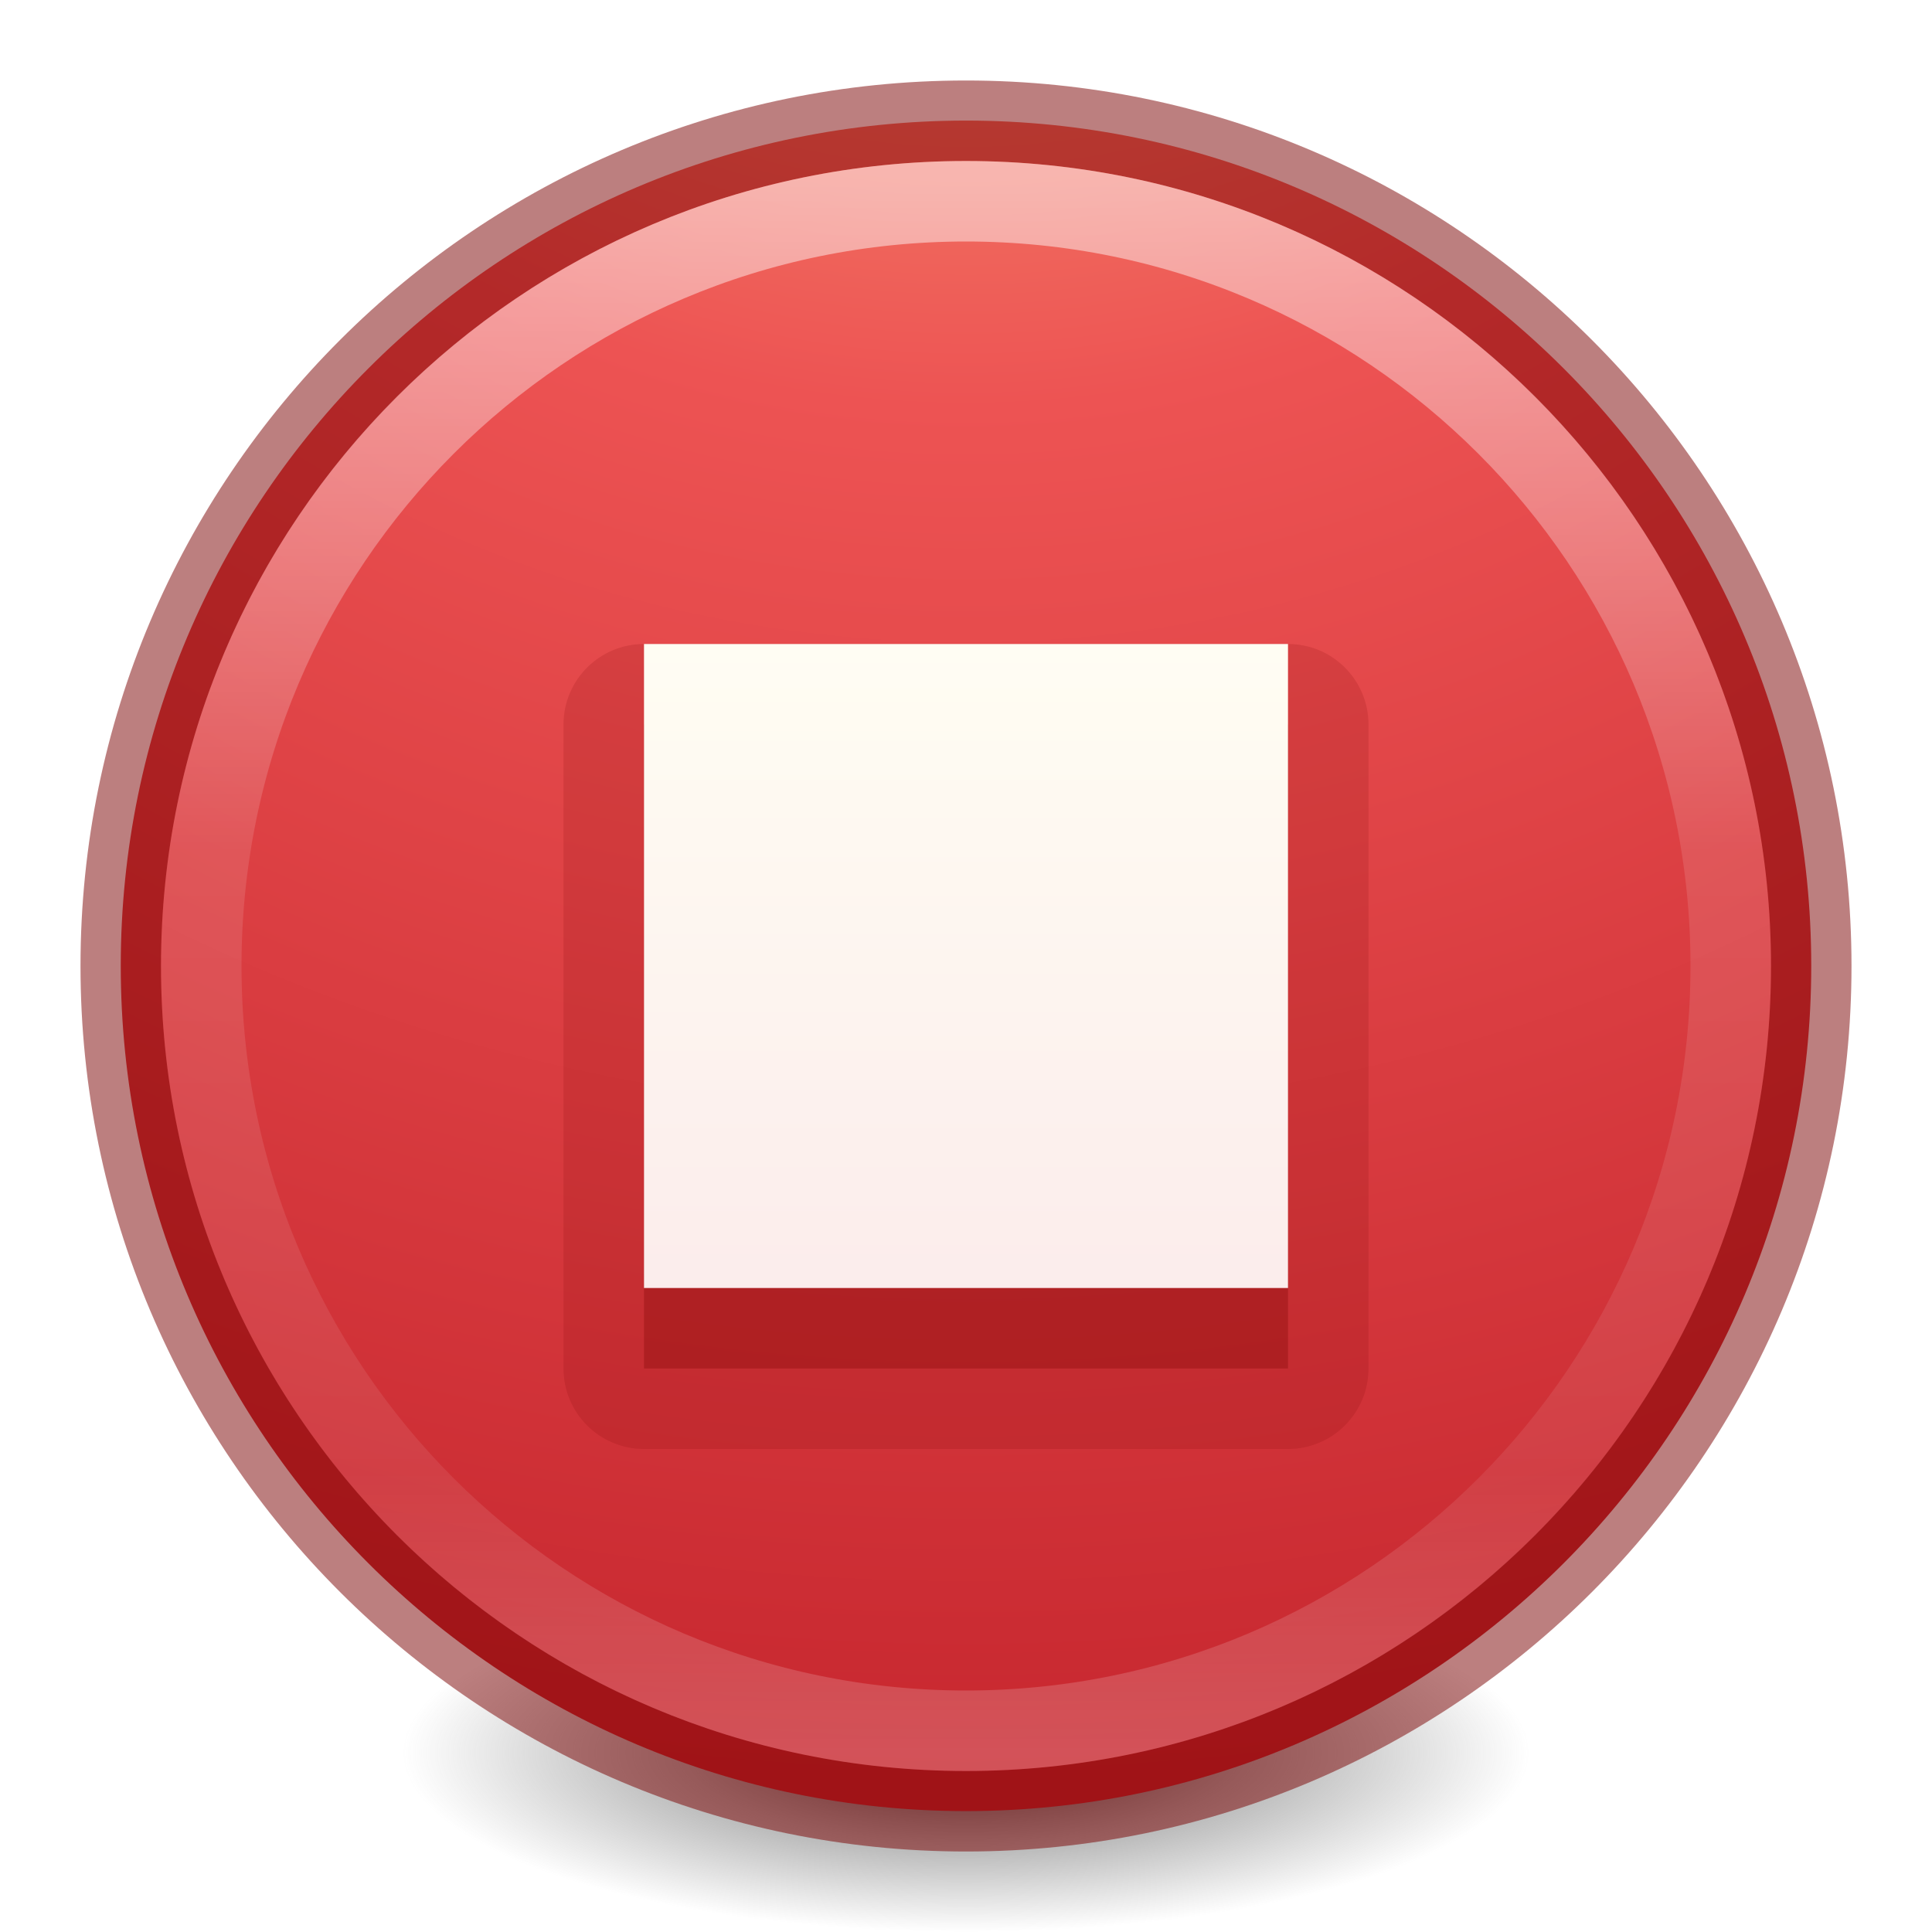
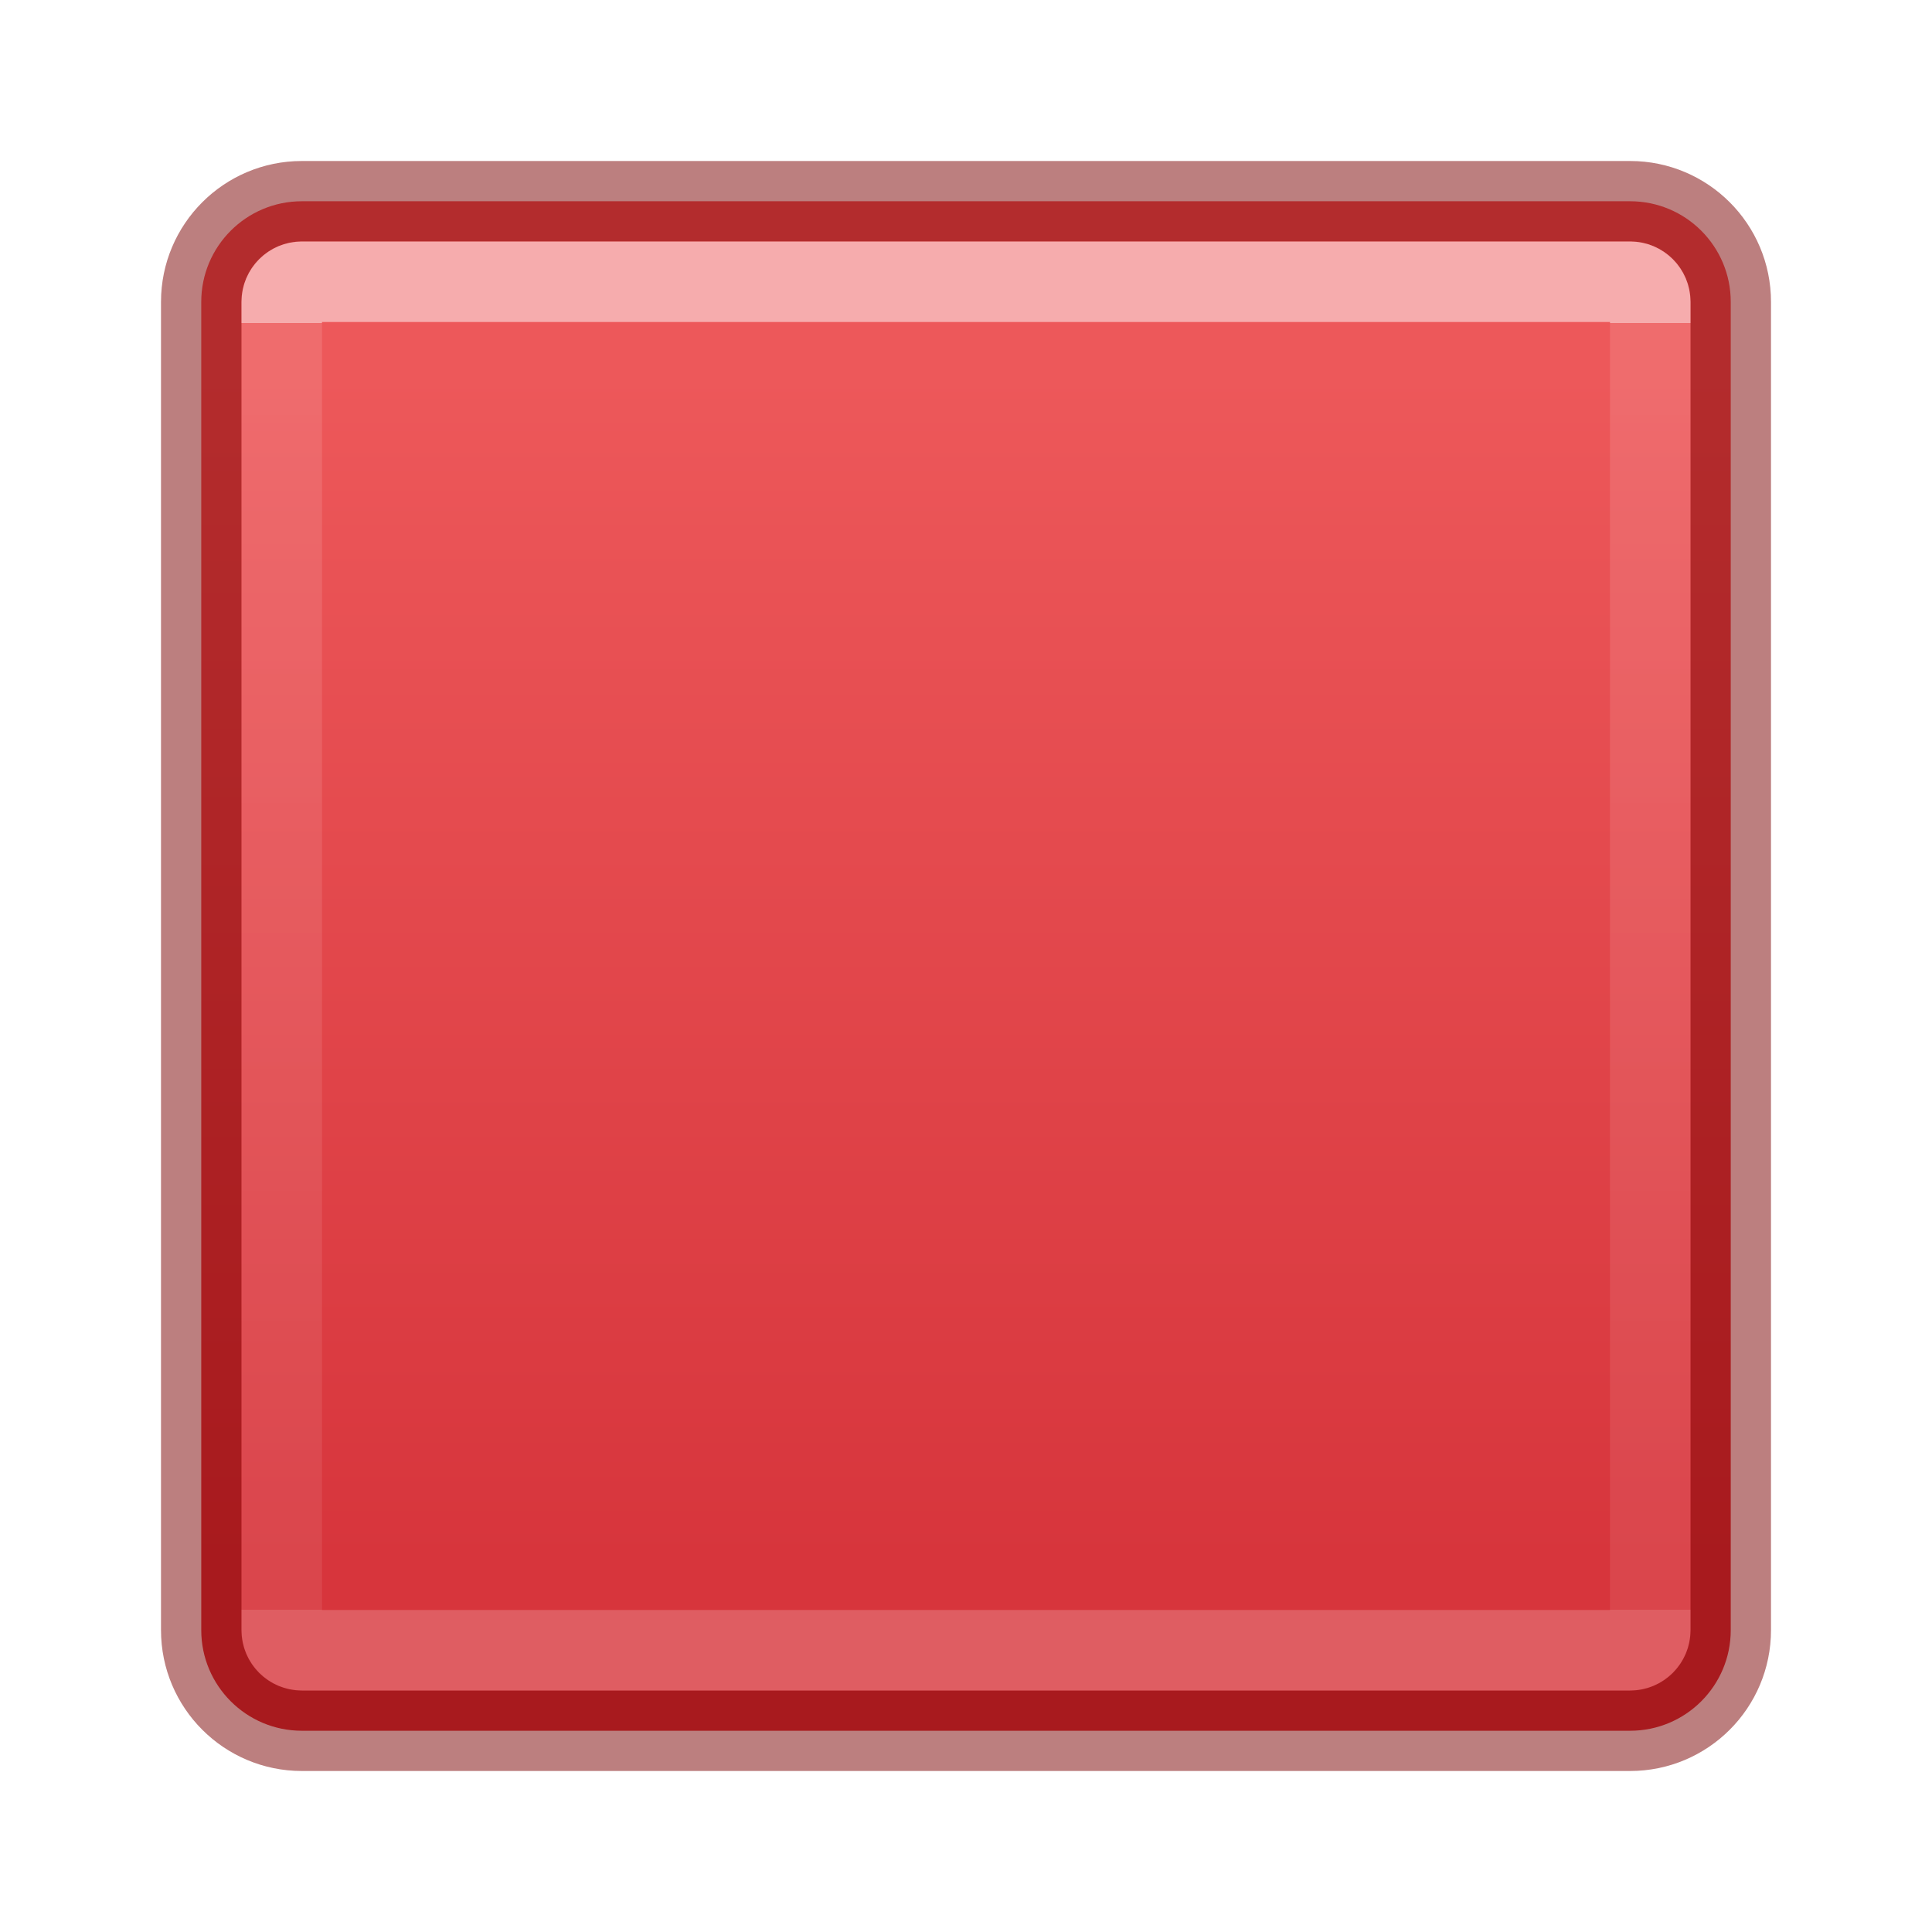
<svg xmlns="http://www.w3.org/2000/svg" xmlns:xlink="http://www.w3.org/1999/xlink" id="svg4505" height="24" width="24" version="1.1">
  <defs id="defs4507">
-     <linearGradient id="linearGradient3820-7-2-2">
-       <stop offset="0" style="stop-color:#3d3d3d;stop-opacity:1" id="stop3822-2-6-36" />
-       <stop offset="0.5" style="stop-color:#686868;stop-opacity:0.498" id="stop3864-8-7-6" />
-       <stop offset="1" style="stop-color:#686868;stop-opacity:0" id="stop3824-1-2-4" />
+     <linearGradient id="linearGradient1793">
+       <stop id="stop1789" style="stop-color:#ed585a;stop-opacity:1" offset="0" />
+       <stop id="stop1791" style="stop-color:#d7353c;stop-opacity:1" offset="1" />
    </linearGradient>
-     <linearGradient x1="71.204" y1="15.369" x2="71.204" y2="40.496" id="linearGradient3097" xlink:href="#linearGradient4806-9" gradientUnits="userSpaceOnUse" gradientTransform="matrix(0.7756246,0,0,0.7756249,-43.98157,-9.614261)" />
-     <linearGradient id="linearGradient4806-9">
-       <stop id="stop4808-49" style="stop-color:#ffffff;stop-opacity:1" offset="0" />
-       <stop id="stop4810-05" style="stop-color:#ffffff;stop-opacity:0.235" offset="0.424" />
-       <stop id="stop4812-6" style="stop-color:#ffffff;stop-opacity:0.157" offset="0.821" />
-       <stop id="stop4814-7" style="stop-color:#ffffff;stop-opacity:0.392" offset="1" />
+     <linearGradient id="linearGradient964">
+       <stop offset="0" style="stop-color:#ffffff;stop-opacity:1" id="stop956" />
+       <stop offset="0" style="stop-color:#ffffff;stop-opacity:0.235" id="stop958" />
+       <stop offset="1" style="stop-color:#ffffff;stop-opacity:0.157" id="stop960" />
+       <stop offset="1" style="stop-color:#ffffff;stop-opacity:0.392" id="stop962" />
    </linearGradient>
-     <radialGradient cx="99.157" cy="186.171" r="62.769" fx="99.157" fy="186.171" id="radialGradient3108" xlink:href="#linearGradient3820-7-2-2" gradientUnits="userSpaceOnUse" gradientTransform="matrix(0.1115198,0,0,0.03548359,0.942029,15.16673)" />
-     <linearGradient y2="47.709" x2="90.944" y1="18.459" x1="90.944" gradientTransform="matrix(0.2962963,0,0,0.2962963,-15.13189,2.530664)" gradientUnits="userSpaceOnUse" id="linearGradient3124-5" xlink:href="#linearGradient5803-2-7-6" />
-     <linearGradient id="linearGradient5803-2-7-6">
-       <stop id="stop5805-3-6-9" style="stop-color:#fffdf3;stop-opacity:1" offset="0" />
-       <stop id="stop5807-0-0-0" style="stop-color:#fbebeb;stop-opacity:1" offset="1" />
-     </linearGradient>
-     <radialGradient gradientTransform="matrix(0,2.19415,-2.321149,-5.9721382e-8,31.61322,-9.069445)" gradientUnits="userSpaceOnUse" xlink:href="#linearGradient4340" id="radialGradient3386-6" fy="8.45" fx="1.198" r="20" cy="8.45" cx="1.198" />
-     <linearGradient id="linearGradient4340">
-       <stop offset="0" style="stop-color:#f8b17e;stop-opacity:1" id="stop4342" />
-       <stop offset="0.262" style="stop-color:#ed5353;stop-opacity:1" id="stop4344" />
-       <stop offset="0.661" style="stop-color:#c6262e;stop-opacity:1" id="stop4346" />
-       <stop offset="1" style="stop-color:#a10705;stop-opacity:1" id="stop4348" />
-     </linearGradient>
+     <linearGradient xlink:href="#linearGradient1793" id="linearGradient62852" x1="8.86" y1="25" x2="39.177" y2="25" gradientUnits="userSpaceOnUse" gradientTransform="matrix(0.4871797,0,0,0.4871795,0.3076891,-24.17949)" />
+     <linearGradient xlink:href="#linearGradient964" id="linearGradient1216" gradientUnits="userSpaceOnUse" gradientTransform="matrix(0.6742806,0,0,0.7136718,9.254544,-7.56179)" x1="8.989" y1="16.207" x2="8.989" y2="38.615" />
  </defs>
-   <path d="m 19,21.773 a 7,2.227 0 0 1 -14,0 7,2.227 0 1 1 14,0 z" id="path3818-0-2-5" style="fill:url(#radialGradient3108);fill-opacity:1;stroke:none" />
-   <path style="color:#000000;display:inline;overflow:visible;visibility:visible;fill:url(#radialGradient3386-6);fill-opacity:1;fill-rule:nonzero;stroke:none;stroke-width:1;marker:none;enable-background:accumulate" id="path2555-72-4" d="m 12,1.498 c -5.794,0 -10.5,4.706 -10.5,10.5 0,5.794 4.706,10.5 10.5,10.5 5.794,0 10.5,-4.706 10.5,-10.5 C 22.5,6.204 17.794,1.498 12,1.498 Z" />
-   <path d="M 12,1.5 C 6.206,1.5 1.5,6.206 1.5,12 1.5,17.794 6.206,22.5 12,22.5 17.794,22.5 22.5,17.794 22.5,12 22.5,6.206 17.794,1.5 12,1.5 Z" id="path2555-7-1-7" style="color:#000000;display:inline;overflow:visible;visibility:visible;opacity:0.5;fill:none;fill-opacity:1;fill-rule:nonzero;stroke:#7a0000;stroke-width:1;stroke-linecap:round;stroke-linejoin:round;stroke-miterlimit:4;stroke-dasharray:none;stroke-dashoffset:0;stroke-opacity:1;marker:none;enable-background:accumulate;clip-rule:nonzero;isolation:auto;mix-blend-mode:normal;color-interpolation:sRGB;color-interpolation-filters:linearRGB;solid-color:#000000;solid-opacity:1;filter-blend-mode:normal;filter-gaussianBlur-deviation:0;color-rendering:auto;image-rendering:auto;shape-rendering:auto;text-rendering:auto" />
-   <path d="m 21.5,12 c 0,5.247 -4.253,9.5 -9.5,9.5 -5.247,0 -9.5,-4.253 -9.5,-9.5 0,-5.247 4.253,-9.5 9.5,-9.5 5.247,0 9.5,4.253 9.5,9.5 z" id="path3421" style="color:#000000;display:inline;overflow:visible;visibility:visible;opacity:0.5;fill:none;stroke:url(#linearGradient3097);stroke-width:1;stroke-linecap:round;stroke-linejoin:round;stroke-miterlimit:4;stroke-dasharray:none;stroke-dashoffset:0;stroke-opacity:1;marker:none;enable-background:accumulate" />
-   <rect rx="1" ry="1" style="color:#000000;clip-rule:nonzero;display:inline;overflow:visible;visibility:visible;opacity:0.15;isolation:auto;mix-blend-mode:normal;color-interpolation:sRGB;color-interpolation-filters:linearRGB;solid-color:#000000;solid-opacity:1;fill:#7a0000;fill-opacity:1;fill-rule:evenodd;stroke:none;stroke-width:1;stroke-linecap:butt;stroke-linejoin:miter;stroke-miterlimit:4;stroke-dasharray:none;stroke-dashoffset:0;stroke-opacity:1;marker:none;color-rendering:auto;image-rendering:auto;shape-rendering:auto;text-rendering:auto;enable-background:accumulate;filter-blend-mode:normal;filter-gaussianBlur-deviation:0" id="rect3363-2-7" width="10" height="10" x="7" y="8" />
-   <rect style="color:#000000;clip-rule:nonzero;display:inline;overflow:visible;visibility:visible;opacity:0.3;isolation:auto;mix-blend-mode:normal;color-interpolation:sRGB;color-interpolation-filters:linearRGB;solid-color:#000000;solid-opacity:1;fill:#7a0000;fill-opacity:1;fill-rule:evenodd;stroke:none;stroke-width:1;stroke-linecap:butt;stroke-linejoin:miter;stroke-miterlimit:4;stroke-dasharray:none;stroke-dashoffset:0;stroke-opacity:1;marker:none;color-rendering:auto;image-rendering:auto;shape-rendering:auto;text-rendering:auto;enable-background:accumulate;filter-blend-mode:normal;filter-gaussianBlur-deviation:0" id="rect3363-2" width="8" height="8" x="8" y="9" />
-   <rect style="color:#000000;clip-rule:nonzero;display:inline;overflow:visible;visibility:visible;opacity:1;isolation:auto;mix-blend-mode:normal;color-interpolation:sRGB;color-interpolation-filters:linearRGB;solid-color:#000000;solid-opacity:1;fill:url(#linearGradient3124-5);fill-opacity:1;fill-rule:nonzero;stroke:none;stroke-width:1;stroke-linecap:butt;stroke-linejoin:miter;stroke-miterlimit:4;stroke-dasharray:none;stroke-dashoffset:0;stroke-opacity:1;marker:none;color-rendering:auto;image-rendering:auto;shape-rendering:auto;text-rendering:auto;enable-background:accumulate" id="rect3363" width="8" height="8" x="8" y="8" />
+   <rect style="font-variation-settings:normal;vector-effect:none;fill:url(#linearGradient62852);fill-opacity:1;stroke:#7a0000;stroke-width:1;stroke-linecap:round;stroke-linejoin:round;stroke-miterlimit:4;stroke-dasharray:none;stroke-dashoffset:0;stroke-opacity:0.5;-inkscape-stroke:none;marker:none;paint-order:normal;stop-color:#000000" id="rect874" width="19" height="19" x="2.5" y="-21.5" rx="1.25" ry="1.25" transform="rotate(90)" />
+   <rect style="font-variation-settings:normal;opacity:0.5;vector-effect:none;fill:none;fill-opacity:1;stroke:url(#linearGradient1216);stroke-width:1;stroke-linecap:butt;stroke-linejoin:round;stroke-miterlimit:4;stroke-dasharray:none;stroke-dashoffset:0;stroke-opacity:1;-inkscape-stroke:none;marker:none;paint-order:markers stroke fill;stop-color:#000000" id="rect1113" width="17" height="17" x="3.5" y="3.5" rx="0.25" ry="0.25" />
</svg>
